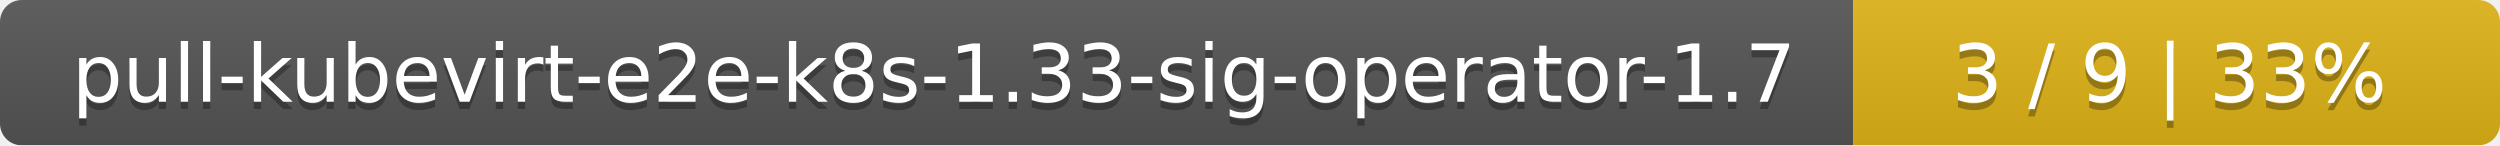
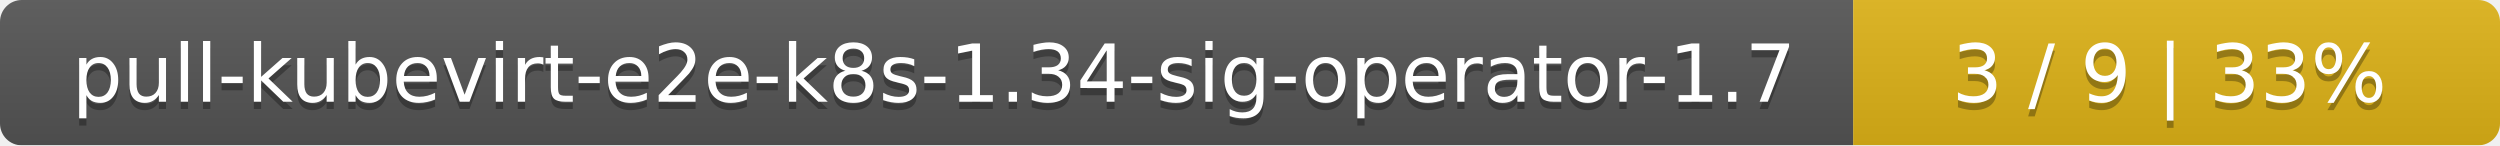
<svg xmlns="http://www.w3.org/2000/svg" width="344" height="20">
  <linearGradient id="smooth" x2="0" y2="100%">
    <stop offset="0" stop-color="#bbb" stop-opacity=".1" />
    <stop offset="1" stop-opacity=".1" />
  </linearGradient>
  <mask id="round">
    <rect width="344" height="20" rx="3" fill="#fff" />
  </mask>
  <g mask="url(#round)">
    <rect width="255" height="20" fill="#555" />
    <rect x="255" width="89" height="20" fill="#dfb317" />
    <rect width="344" height="20" fill="url(#smooth)" />
  </g>
  <g fill="#fff" text-anchor="middle" font-family="DejaVu Sans,Verdana,Geneva,sans-serif" font-size="11">
-     <text x="128.5" y="15" fill="#010101" fill-opacity=".3">pull-kubevirt-e2e-k8s-1.33-sig-operator-1.7</text>
-     <text x="128.5" y="14">pull-kubevirt-e2e-k8s-1.33-sig-operator-1.7</text>
+     <text x="128.5" y="15" fill="#010101" fill-opacity=".3">pull-kubevirt-e2e-k8s-1.34-sig-operator-1.7</text>
+     <text x="128.5" y="14">pull-kubevirt-e2e-k8s-1.34-sig-operator-1.7</text>
    <text x="298.5" y="15" fill="#010101" fill-opacity=".3">3 / 9    |    33%</text>
    <text x="298.5" y="14">3 / 9    |    33%</text>
  </g>
</svg>
